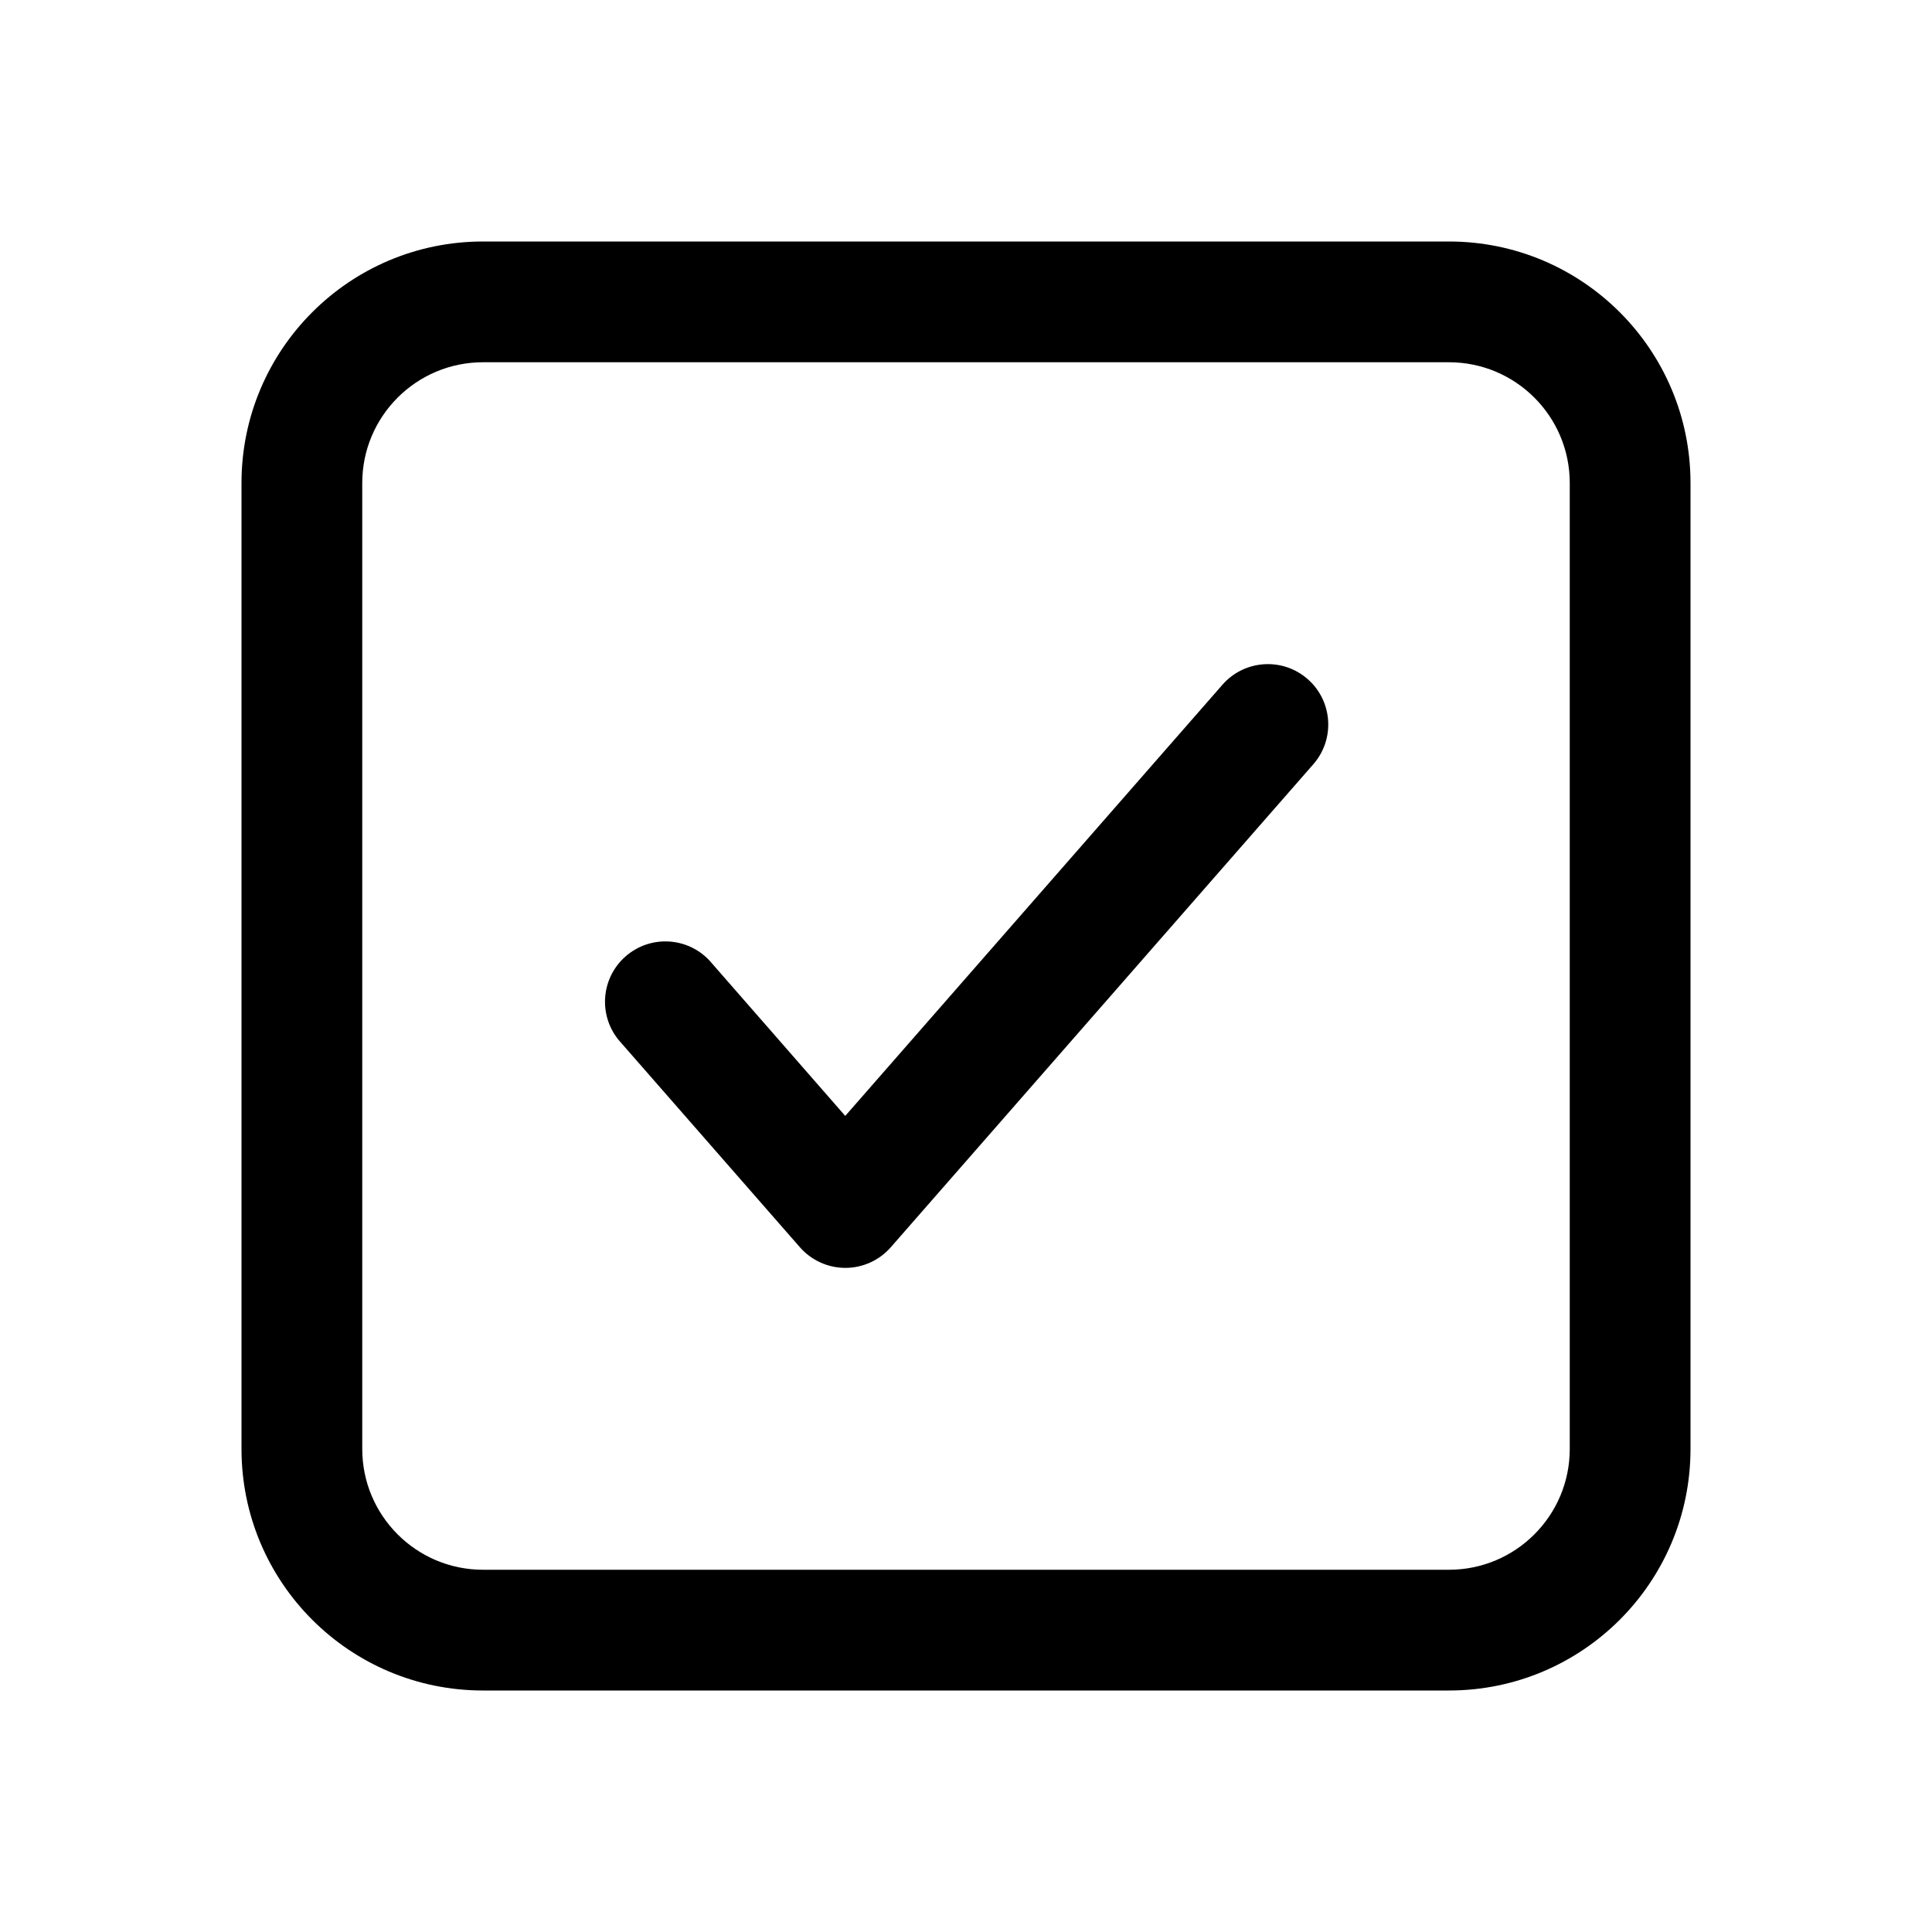
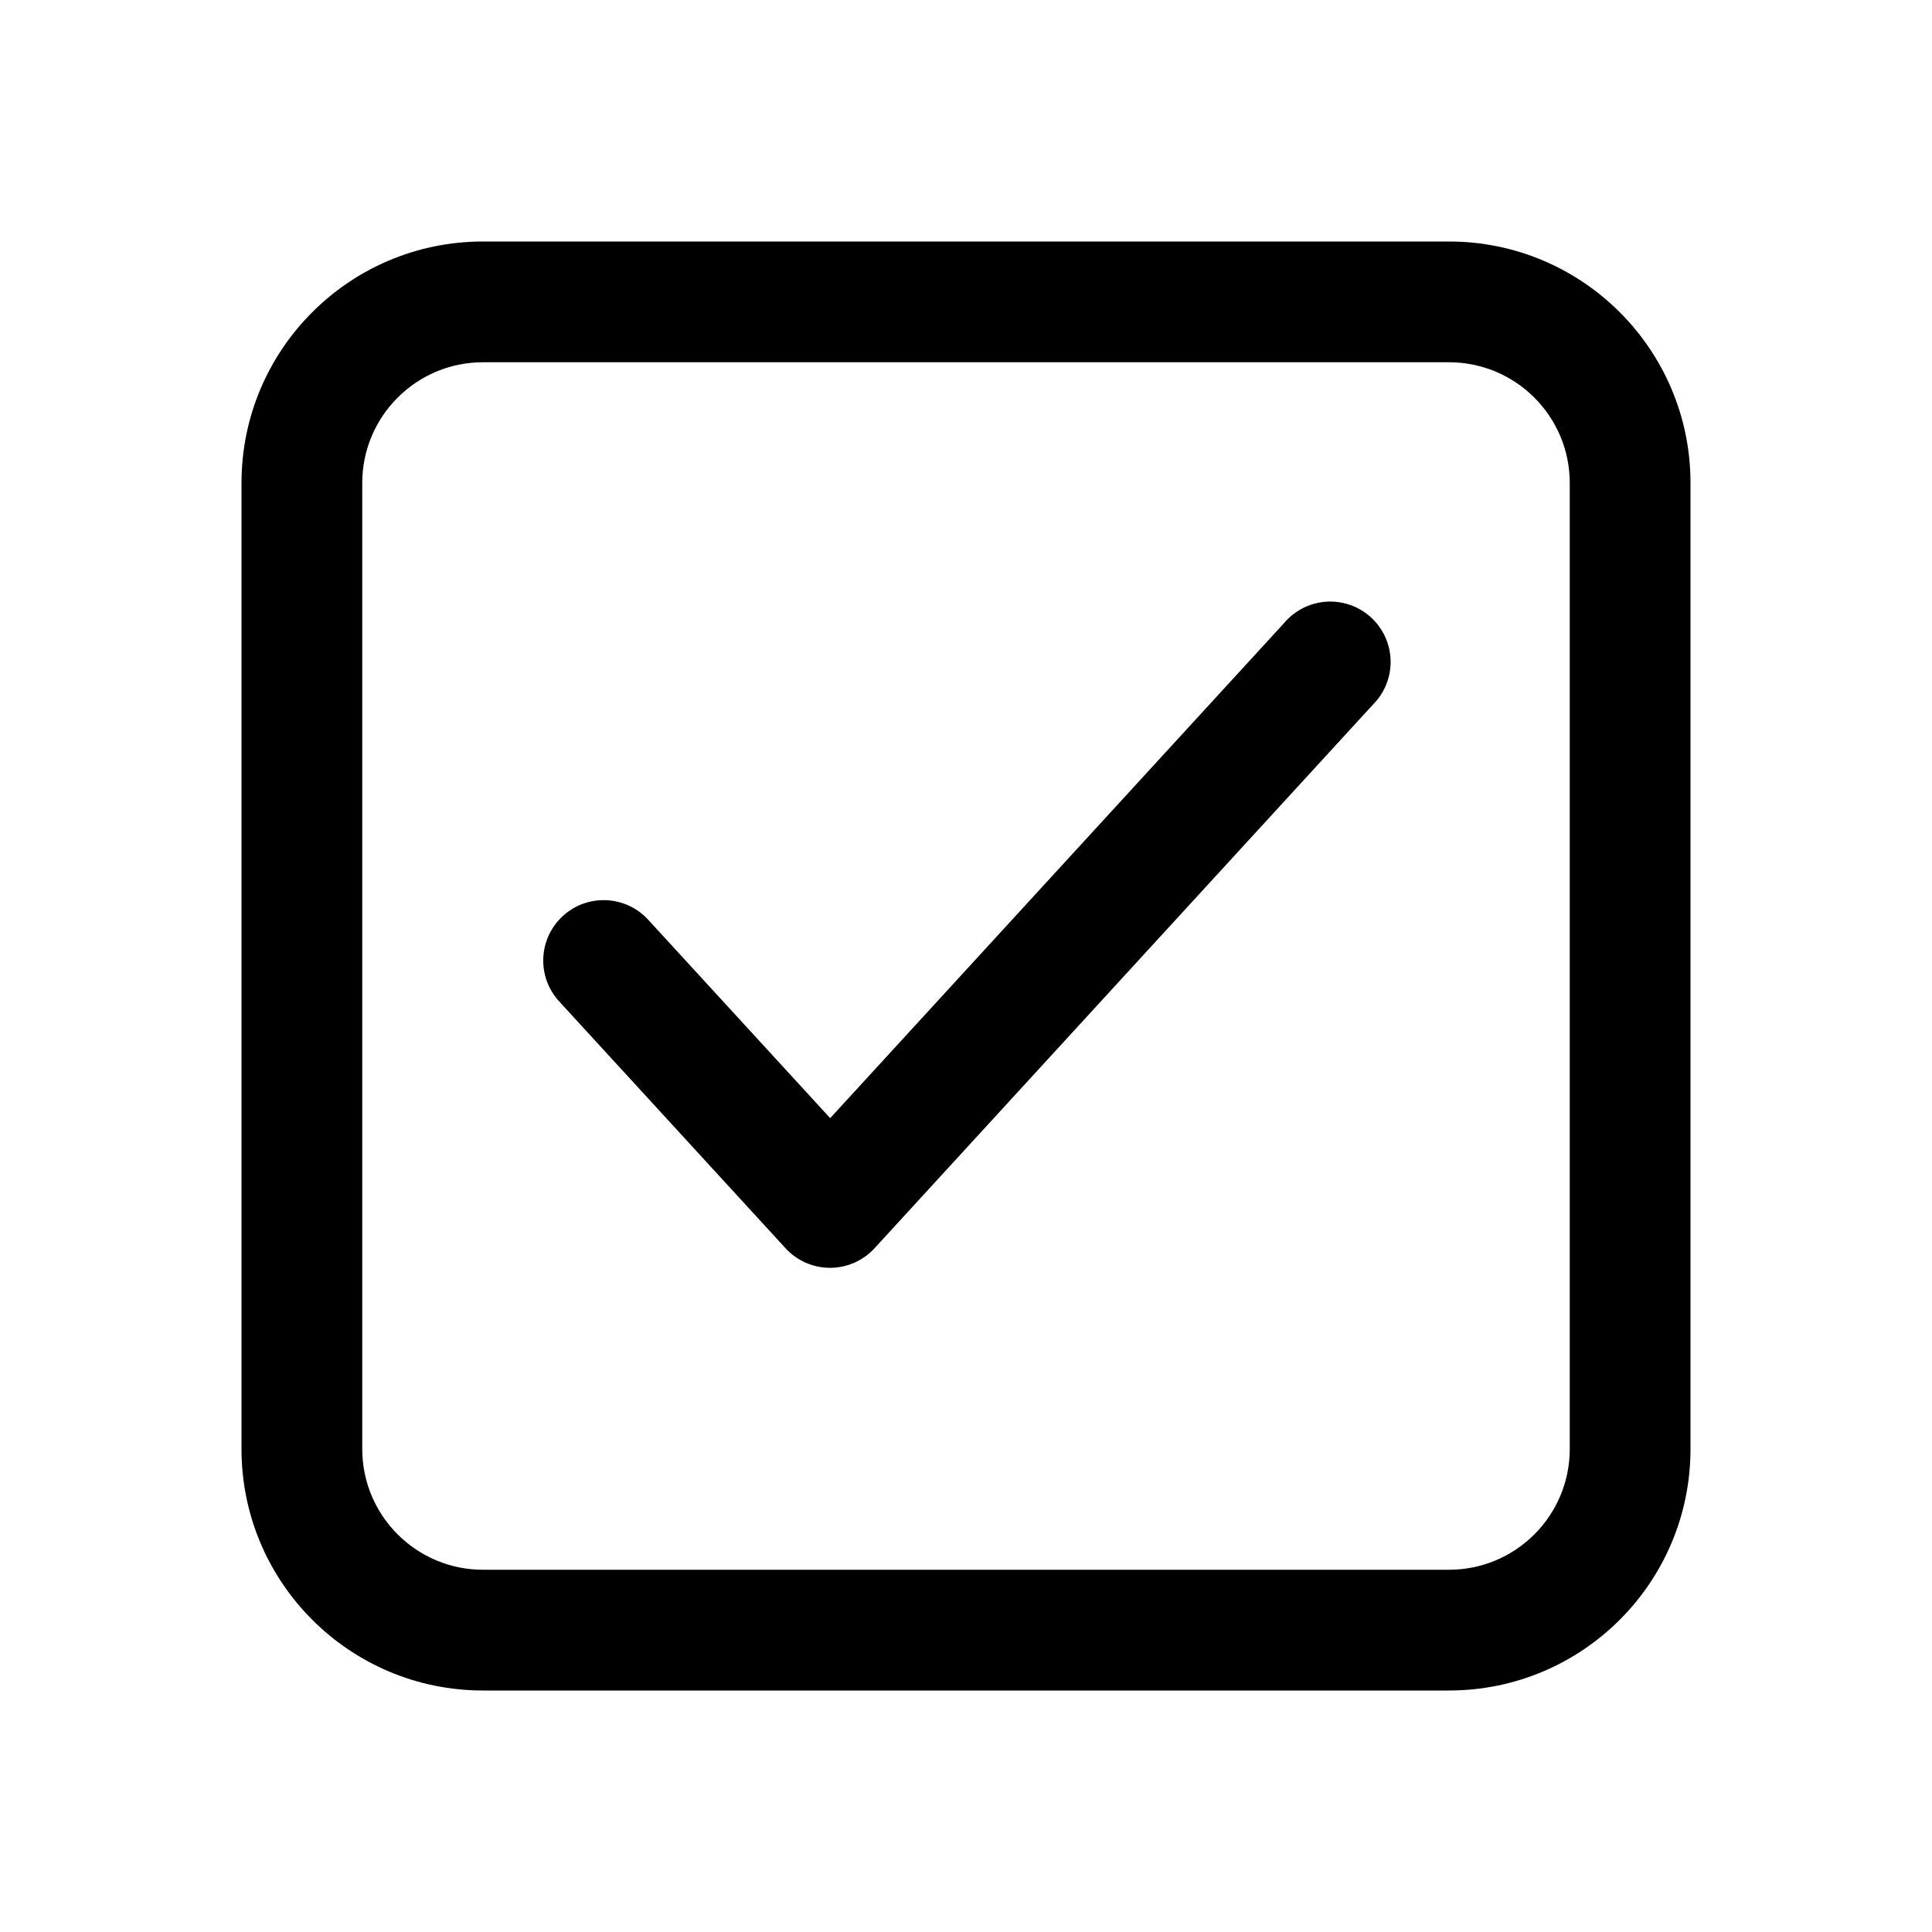
<svg xmlns="http://www.w3.org/2000/svg" width="20" height="20" fill="currentColor" viewBox="0 0 20 20">
-   <path fill-rule="evenodd" d="M5 3.75h10c.69 0 1.25.56 1.25 1.25v10c0 .69-.56 1.25-1.25 1.25H5c-.69 0-1.25-.56-1.25-1.25V5c0-.69.56-1.25 1.25-1.25ZM2.5 5A2.5 2.5 0 0 1 5 2.5h10A2.5 2.5 0 0 1 17.5 5v10a2.5 2.5 0 0 1-2.5 2.5H5A2.5 2.5 0 0 1 2.5 15V5Zm11.095 2.912a.625.625 0 1 0-.94-.824L8.75 11.552 7.345 9.944a.625.625 0 0 0-.94.823l1.876 2.145a.625.625 0 0 0 .94 0l4.374-5Z" clip-rule="evenodd" />
+   <path fill-rule="evenodd" d="M5 3.75h10c.69 0 1.25.56 1.25 1.25v10c0 .69-.56 1.25-1.25 1.25H5c-.69 0-1.25-.56-1.25-1.25V5c0-.69.56-1.25 1.25-1.25ZM2.5 5A2.5 2.5 0 0 1 5 2.5h10A2.5 2.5 0 0 1 17.5 5v10a2.5 2.5 0 0 1-2.5 2.5H5A2.5 2.5 0 0 1 2.5 15V5Zm11.71 2.297a.625.625 0 1 0-.92-.844l-4.696 5.122L6.71 9.521a.625.625 0 1 0-.922.845l2.344 2.556a.625.625 0 0 0 .921 0l5.157-5.625Z" clip-rule="evenodd" />
</svg>
